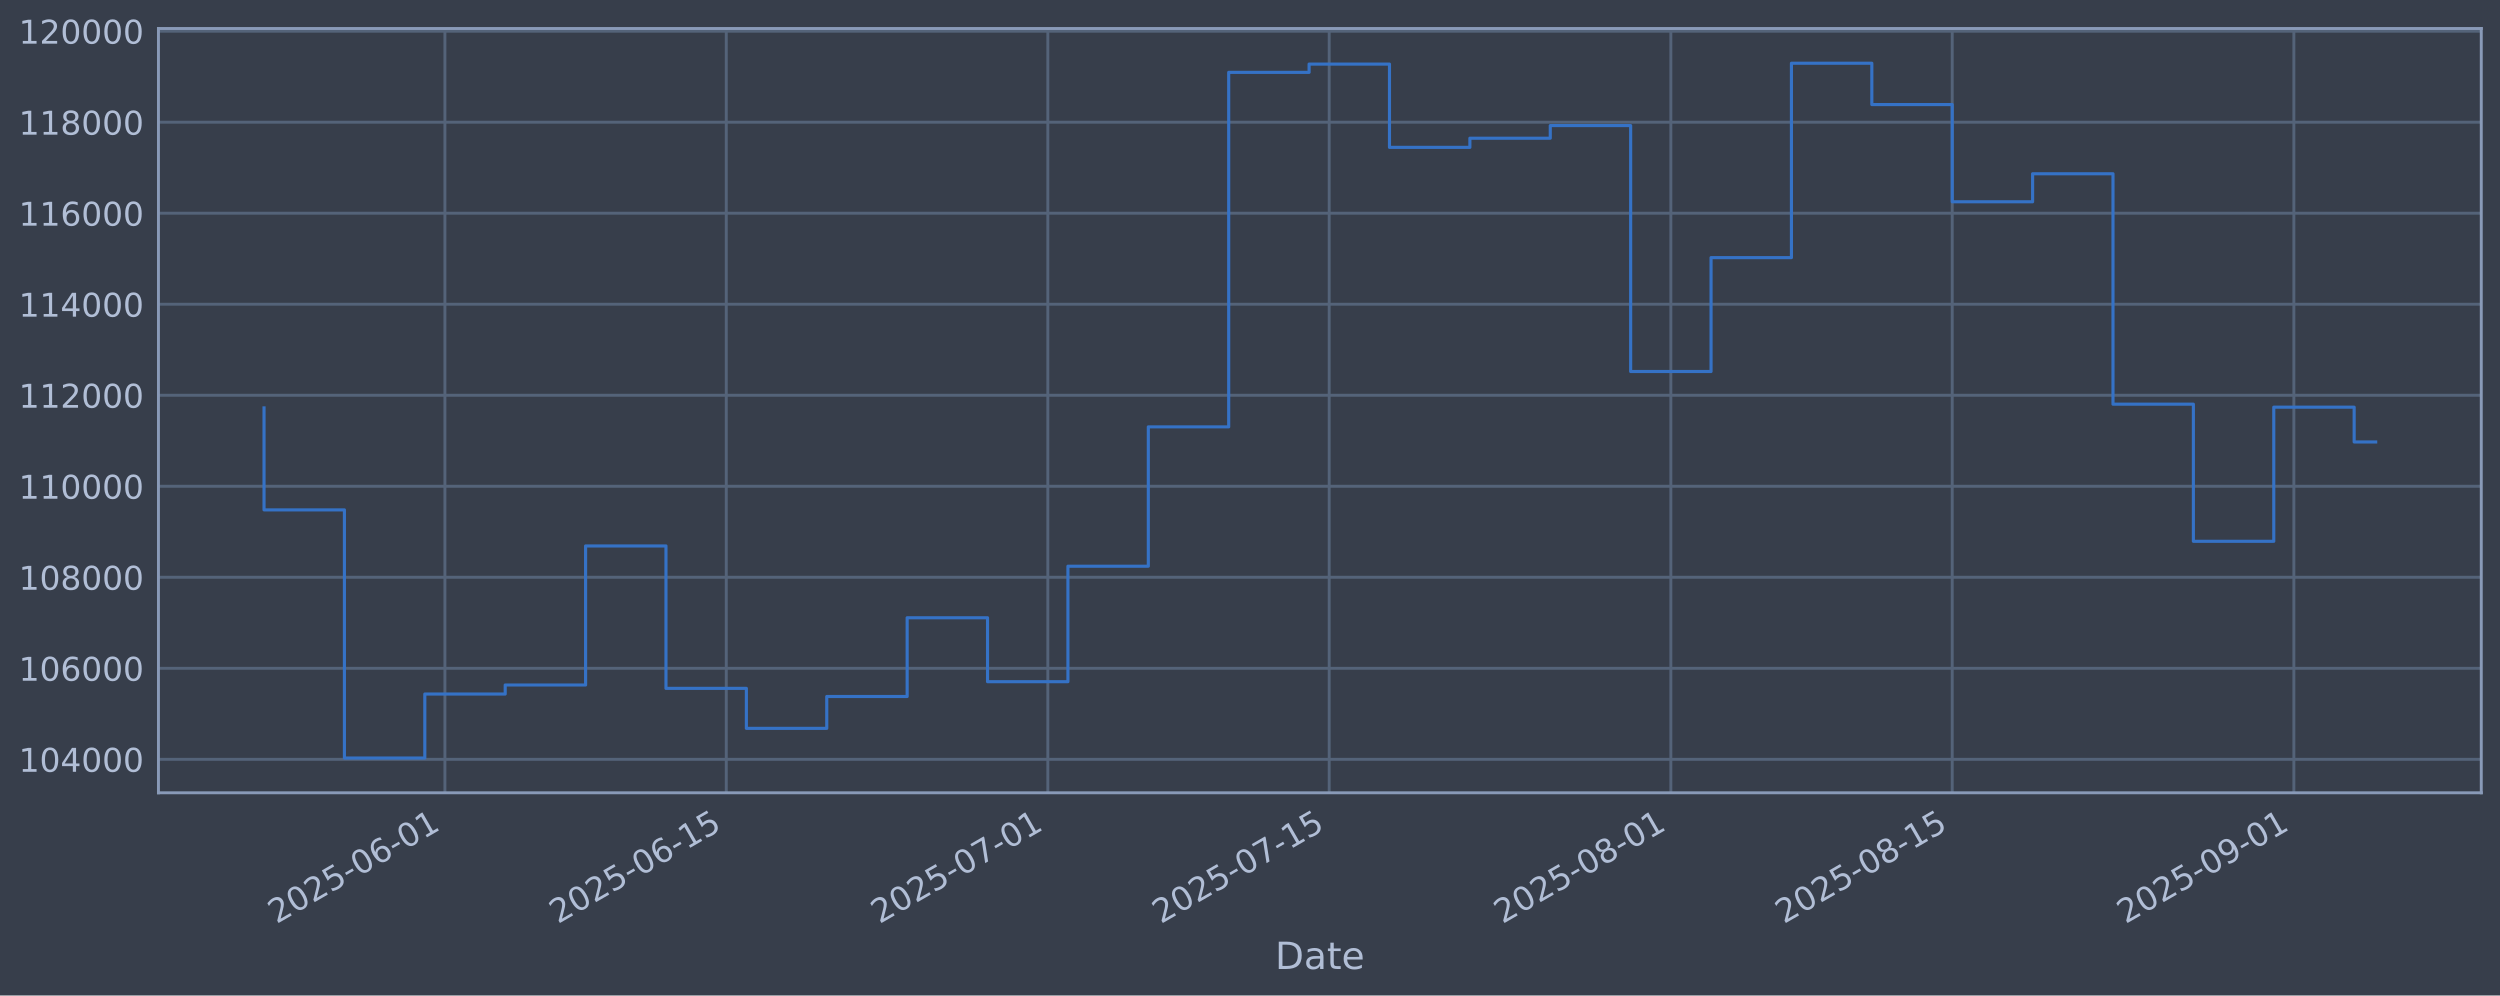
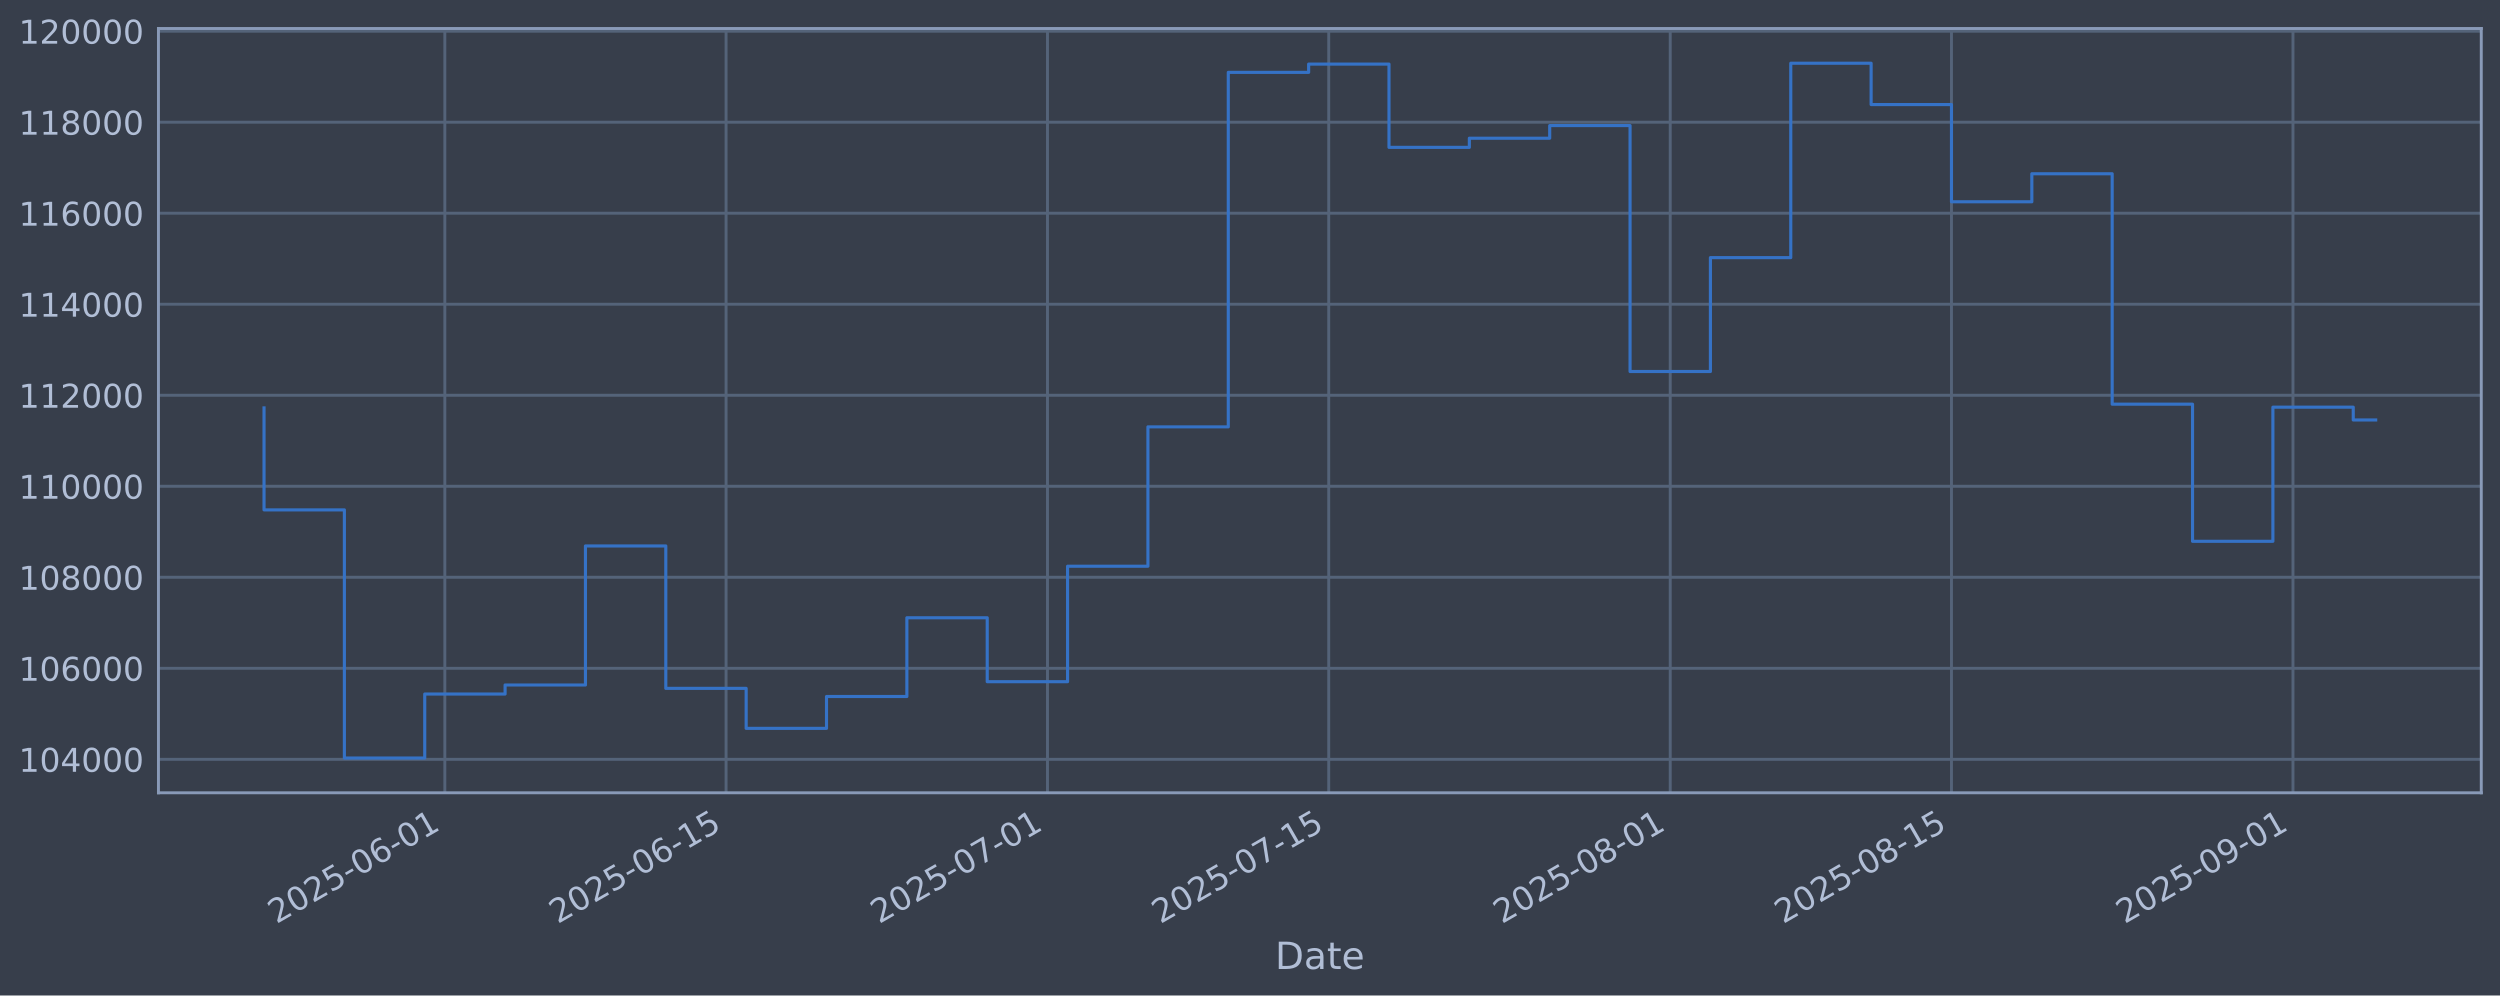
<svg xmlns="http://www.w3.org/2000/svg" xmlns:xlink="http://www.w3.org/1999/xlink" width="960.9pt" height="382.628pt" viewBox="0 0 960.9 382.628" version="1.1">
  <defs>
    <style type="text/css">*{stroke-linejoin: round; stroke-linecap: butt}</style>
  </defs>
  <g id="figure_1">
    <g id="patch_1">
      <path d="M 0 382.628  L 960.9 382.628  L 960.9 0  L 0 0  z " style="fill: #373e4b" />
    </g>
    <g id="axes_1">
      <g id="patch_2">
        <path d="M 60.901 304.718  L 953.701 304.718  L 953.701 10.958  L 60.901 10.958  z " style="fill: #373e4b" />
      </g>
      <g id="matplotlib.axis_1">
        <g id="xtick_1">
          <g id="line2d_1">
-             <path d="M 171.004 304.718  L 171.004 10.958  " clip-path="url(#p47c5a08e44)" style="fill: none; stroke: #546379; stroke-width: 1.12; stroke-linecap: square" />
+             <path d="M 170.974 304.718  L 170.974 10.958  " clip-path="url(#p1e716f9576)" style="fill: none; stroke: #546379; stroke-width: 1.12; stroke-linecap: square" />
          </g>
          <g id="line2d_2" />
          <g id="text_1">
-             <g style="fill: #b1bed6" transform="translate(106.2786 355.2226) rotate(-30) scale(0.126 -0.126)">
+             <g style="fill: #b1bed6" transform="translate(106.2481 355.2226) rotate(-30) scale(0.126 -0.126)">
              <defs>
                <path id="DejaVuSans-32" d="M 1228 531  L 3431 531  L 3431 0  L 469 0  L 469 531  Q 828 903 1448 1529  Q 2069 2156 2228 2338  Q 2531 2678 2651 2914  Q 2772 3150 2772 3378  Q 2772 3750 2511 3984  Q 2250 4219 1831 4219  Q 1534 4219 1204 4116  Q 875 4013 500 3803  L 500 4441  Q 881 4594 1212 4672  Q 1544 4750 1819 4750  Q 2544 4750 2975 4387  Q 3406 4025 3406 3419  Q 3406 3131 3298 2873  Q 3191 2616 2906 2266  Q 2828 2175 2409 1742  Q 1991 1309 1228 531  z " transform="scale(0.015625)" />
                <path id="DejaVuSans-30" d="M 2034 4250  Q 1547 4250 1301 3770  Q 1056 3291 1056 2328  Q 1056 1369 1301 889  Q 1547 409 2034 409  Q 2525 409 2770 889  Q 3016 1369 3016 2328  Q 3016 3291 2770 3770  Q 2525 4250 2034 4250  z M 2034 4750  Q 2819 4750 3233 4129  Q 3647 3509 3647 2328  Q 3647 1150 3233 529  Q 2819 -91 2034 -91  Q 1250 -91 836 529  Q 422 1150 422 2328  Q 422 3509 836 4129  Q 1250 4750 2034 4750  z " transform="scale(0.015625)" />
                <path id="DejaVuSans-35" d="M 691 4666  L 3169 4666  L 3169 4134  L 1269 4134  L 1269 2991  Q 1406 3038 1543 3061  Q 1681 3084 1819 3084  Q 2600 3084 3056 2656  Q 3513 2228 3513 1497  Q 3513 744 3044 326  Q 2575 -91 1722 -91  Q 1428 -91 1123 -41  Q 819 9 494 109  L 494 744  Q 775 591 1075 516  Q 1375 441 1709 441  Q 2250 441 2565 725  Q 2881 1009 2881 1497  Q 2881 1984 2565 2268  Q 2250 2553 1709 2553  Q 1456 2553 1204 2497  Q 953 2441 691 2322  L 691 4666  z " transform="scale(0.015625)" />
                <path id="DejaVuSans-2d" d="M 313 2009  L 1997 2009  L 1997 1497  L 313 1497  L 313 2009  z " transform="scale(0.015625)" />
                <path id="DejaVuSans-36" d="M 2113 2584  Q 1688 2584 1439 2293  Q 1191 2003 1191 1497  Q 1191 994 1439 701  Q 1688 409 2113 409  Q 2538 409 2786 701  Q 3034 994 3034 1497  Q 3034 2003 2786 2293  Q 2538 2584 2113 2584  z M 3366 4563  L 3366 3988  Q 3128 4100 2886 4159  Q 2644 4219 2406 4219  Q 1781 4219 1451 3797  Q 1122 3375 1075 2522  Q 1259 2794 1537 2939  Q 1816 3084 2150 3084  Q 2853 3084 3261 2657  Q 3669 2231 3669 1497  Q 3669 778 3244 343  Q 2819 -91 2113 -91  Q 1303 -91 875 529  Q 447 1150 447 2328  Q 447 3434 972 4092  Q 1497 4750 2381 4750  Q 2619 4750 2861 4703  Q 3103 4656 3366 4563  z " transform="scale(0.015625)" />
                <path id="DejaVuSans-31" d="M 794 531  L 1825 531  L 1825 4091  L 703 3866  L 703 4441  L 1819 4666  L 2450 4666  L 2450 531  L 3481 531  L 3481 0  L 794 0  L 794 531  z " transform="scale(0.015625)" />
              </defs>
              <use xlink:href="#DejaVuSans-32" />
              <use xlink:href="#DejaVuSans-30" transform="translate(63.62305 0)" />
              <use xlink:href="#DejaVuSans-32" transform="translate(127.2461 0)" />
              <use xlink:href="#DejaVuSans-35" transform="translate(190.8691 0)" />
              <use xlink:href="#DejaVuSans-2d" transform="translate(254.4922 0)" />
              <use xlink:href="#DejaVuSans-30" transform="translate(290.5762 0)" />
              <use xlink:href="#DejaVuSans-36" transform="translate(354.1992 0)" />
              <use xlink:href="#DejaVuSans-2d" transform="translate(417.8223 0)" />
              <use xlink:href="#DejaVuSans-30" transform="translate(453.9062 0)" />
              <use xlink:href="#DejaVuSans-31" transform="translate(517.5293 0)" />
            </g>
          </g>
        </g>
        <g id="xtick_2">
          <g id="line2d_3">
-             <path d="M 279.149 304.718  L 279.149 10.958  " clip-path="url(#p47c5a08e44)" style="fill: none; stroke: #546379; stroke-width: 1.12; stroke-linecap: square" />
+             <path d="M 279.071 304.718  L 279.071 10.958  " clip-path="url(#p1e716f9576)" style="fill: none; stroke: #546379; stroke-width: 1.12; stroke-linecap: square" />
          </g>
          <g id="line2d_4" />
          <g id="text_2">
-             <g style="fill: #b1bed6" transform="translate(214.4236 355.2226) rotate(-30) scale(0.126 -0.126)">
+             <g style="fill: #b1bed6" transform="translate(214.3458 355.2226) rotate(-30) scale(0.126 -0.126)">
              <use xlink:href="#DejaVuSans-32" />
              <use xlink:href="#DejaVuSans-30" transform="translate(63.62305 0)" />
              <use xlink:href="#DejaVuSans-32" transform="translate(127.2461 0)" />
              <use xlink:href="#DejaVuSans-35" transform="translate(190.8691 0)" />
              <use xlink:href="#DejaVuSans-2d" transform="translate(254.4922 0)" />
              <use xlink:href="#DejaVuSans-30" transform="translate(290.5762 0)" />
              <use xlink:href="#DejaVuSans-36" transform="translate(354.1992 0)" />
              <use xlink:href="#DejaVuSans-2d" transform="translate(417.8223 0)" />
              <use xlink:href="#DejaVuSans-31" transform="translate(453.9062 0)" />
              <use xlink:href="#DejaVuSans-35" transform="translate(517.5293 0)" />
            </g>
          </g>
        </g>
        <g id="xtick_3">
          <g id="line2d_5">
-             <path d="M 402.743 304.718  L 402.743 10.958  " clip-path="url(#p47c5a08e44)" style="fill: none; stroke: #546379; stroke-width: 1.12; stroke-linecap: square" />
+             <path d="M 402.611 304.718  L 402.611 10.958  " clip-path="url(#p1e716f9576)" style="fill: none; stroke: #546379; stroke-width: 1.12; stroke-linecap: square" />
          </g>
          <g id="line2d_6" />
          <g id="text_3">
-             <g style="fill: #b1bed6" transform="translate(338.0179 355.2226) rotate(-30) scale(0.126 -0.126)">
+             <g style="fill: #b1bed6" transform="translate(337.8859 355.2226) rotate(-30) scale(0.126 -0.126)">
              <defs>
                <path id="DejaVuSans-37" d="M 525 4666  L 3525 4666  L 3525 4397  L 1831 0  L 1172 0  L 2766 4134  L 525 4134  L 525 4666  z " transform="scale(0.015625)" />
              </defs>
              <use xlink:href="#DejaVuSans-32" />
              <use xlink:href="#DejaVuSans-30" transform="translate(63.62305 0)" />
              <use xlink:href="#DejaVuSans-32" transform="translate(127.2461 0)" />
              <use xlink:href="#DejaVuSans-35" transform="translate(190.8691 0)" />
              <use xlink:href="#DejaVuSans-2d" transform="translate(254.4922 0)" />
              <use xlink:href="#DejaVuSans-30" transform="translate(290.5762 0)" />
              <use xlink:href="#DejaVuSans-37" transform="translate(354.1992 0)" />
              <use xlink:href="#DejaVuSans-2d" transform="translate(417.8223 0)" />
              <use xlink:href="#DejaVuSans-30" transform="translate(453.9062 0)" />
              <use xlink:href="#DejaVuSans-31" transform="translate(517.5293 0)" />
            </g>
          </g>
        </g>
        <g id="xtick_4">
          <g id="line2d_7">
-             <path d="M 510.888 304.718  L 510.888 10.958  " clip-path="url(#p47c5a08e44)" style="fill: none; stroke: #546379; stroke-width: 1.12; stroke-linecap: square" />
+             <path d="M 510.709 304.718  L 510.709 10.958  " clip-path="url(#p1e716f9576)" style="fill: none; stroke: #546379; stroke-width: 1.12; stroke-linecap: square" />
          </g>
          <g id="line2d_8" />
          <g id="text_4">
-             <g style="fill: #b1bed6" transform="translate(446.1629 355.2226) rotate(-30) scale(0.126 -0.126)">
+             <g style="fill: #b1bed6" transform="translate(445.9835 355.2226) rotate(-30) scale(0.126 -0.126)">
              <use xlink:href="#DejaVuSans-32" />
              <use xlink:href="#DejaVuSans-30" transform="translate(63.62305 0)" />
              <use xlink:href="#DejaVuSans-32" transform="translate(127.2461 0)" />
              <use xlink:href="#DejaVuSans-35" transform="translate(190.8691 0)" />
              <use xlink:href="#DejaVuSans-2d" transform="translate(254.4922 0)" />
              <use xlink:href="#DejaVuSans-30" transform="translate(290.5762 0)" />
              <use xlink:href="#DejaVuSans-37" transform="translate(354.1992 0)" />
              <use xlink:href="#DejaVuSans-2d" transform="translate(417.8223 0)" />
              <use xlink:href="#DejaVuSans-31" transform="translate(453.9062 0)" />
              <use xlink:href="#DejaVuSans-35" transform="translate(517.5293 0)" />
            </g>
          </g>
        </g>
        <g id="xtick_5">
          <g id="line2d_9">
-             <path d="M 642.207 304.718  L 642.207 10.958  " clip-path="url(#p47c5a08e44)" style="fill: none; stroke: #546379; stroke-width: 1.12; stroke-linecap: square" />
+             <path d="M 641.97 304.718  L 641.97 10.958  " clip-path="url(#p1e716f9576)" style="fill: none; stroke: #546379; stroke-width: 1.12; stroke-linecap: square" />
          </g>
          <g id="line2d_10" />
          <g id="text_5">
-             <g style="fill: #b1bed6" transform="translate(577.4818 355.2226) rotate(-30) scale(0.126 -0.126)">
+             <g style="fill: #b1bed6" transform="translate(577.2449 355.2226) rotate(-30) scale(0.126 -0.126)">
              <defs>
                <path id="DejaVuSans-38" d="M 2034 2216  Q 1584 2216 1326 1975  Q 1069 1734 1069 1313  Q 1069 891 1326 650  Q 1584 409 2034 409  Q 2484 409 2743 651  Q 3003 894 3003 1313  Q 3003 1734 2745 1975  Q 2488 2216 2034 2216  z M 1403 2484  Q 997 2584 770 2862  Q 544 3141 544 3541  Q 544 4100 942 4425  Q 1341 4750 2034 4750  Q 2731 4750 3128 4425  Q 3525 4100 3525 3541  Q 3525 3141 3298 2862  Q 3072 2584 2669 2484  Q 3125 2378 3379 2068  Q 3634 1759 3634 1313  Q 3634 634 3220 271  Q 2806 -91 2034 -91  Q 1263 -91 848 271  Q 434 634 434 1313  Q 434 1759 690 2068  Q 947 2378 1403 2484  z M 1172 3481  Q 1172 3119 1398 2916  Q 1625 2713 2034 2713  Q 2441 2713 2670 2916  Q 2900 3119 2900 3481  Q 2900 3844 2670 4047  Q 2441 4250 2034 4250  Q 1625 4250 1398 4047  Q 1172 3844 1172 3481  z " transform="scale(0.015625)" />
              </defs>
              <use xlink:href="#DejaVuSans-32" />
              <use xlink:href="#DejaVuSans-30" transform="translate(63.62305 0)" />
              <use xlink:href="#DejaVuSans-32" transform="translate(127.2461 0)" />
              <use xlink:href="#DejaVuSans-35" transform="translate(190.8691 0)" />
              <use xlink:href="#DejaVuSans-2d" transform="translate(254.4922 0)" />
              <use xlink:href="#DejaVuSans-30" transform="translate(290.5762 0)" />
              <use xlink:href="#DejaVuSans-38" transform="translate(354.1992 0)" />
              <use xlink:href="#DejaVuSans-2d" transform="translate(417.8223 0)" />
              <use xlink:href="#DejaVuSans-30" transform="translate(453.9062 0)" />
              <use xlink:href="#DejaVuSans-31" transform="translate(517.5293 0)" />
            </g>
          </g>
        </g>
        <g id="xtick_6">
          <g id="line2d_11">
-             <path d="M 750.352 304.718  L 750.352 10.958  " clip-path="url(#p47c5a08e44)" style="fill: none; stroke: #546379; stroke-width: 1.12; stroke-linecap: square" />
+             <path d="M 750.068 304.718  L 750.068 10.958  " clip-path="url(#p1e716f9576)" style="fill: none; stroke: #546379; stroke-width: 1.12; stroke-linecap: square" />
          </g>
          <g id="line2d_12" />
          <g id="text_6">
-             <g style="fill: #b1bed6" transform="translate(685.6268 355.2226) rotate(-30) scale(0.126 -0.126)">
+             <g style="fill: #b1bed6" transform="translate(685.3425 355.2226) rotate(-30) scale(0.126 -0.126)">
              <use xlink:href="#DejaVuSans-32" />
              <use xlink:href="#DejaVuSans-30" transform="translate(63.62305 0)" />
              <use xlink:href="#DejaVuSans-32" transform="translate(127.2461 0)" />
              <use xlink:href="#DejaVuSans-35" transform="translate(190.8691 0)" />
              <use xlink:href="#DejaVuSans-2d" transform="translate(254.4922 0)" />
              <use xlink:href="#DejaVuSans-30" transform="translate(290.5762 0)" />
              <use xlink:href="#DejaVuSans-38" transform="translate(354.1992 0)" />
              <use xlink:href="#DejaVuSans-2d" transform="translate(417.8223 0)" />
              <use xlink:href="#DejaVuSans-31" transform="translate(453.9062 0)" />
              <use xlink:href="#DejaVuSans-35" transform="translate(517.5293 0)" />
            </g>
          </g>
        </g>
        <g id="xtick_7">
          <g id="line2d_13">
-             <path d="M 881.671 304.718  L 881.671 10.958  " clip-path="url(#p47c5a08e44)" style="fill: none; stroke: #546379; stroke-width: 1.12; stroke-linecap: square" />
+             <path d="M 881.329 304.718  L 881.329 10.958  " clip-path="url(#p1e716f9576)" style="fill: none; stroke: #546379; stroke-width: 1.12; stroke-linecap: square" />
          </g>
          <g id="line2d_14" />
          <g id="text_7">
-             <g style="fill: #b1bed6" transform="translate(816.9457 355.2226) rotate(-30) scale(0.126 -0.126)">
+             <g style="fill: #b1bed6" transform="translate(816.6039 355.2226) rotate(-30) scale(0.126 -0.126)">
              <defs>
                <path id="DejaVuSans-39" d="M 703 97  L 703 672  Q 941 559 1184 500  Q 1428 441 1663 441  Q 2288 441 2617 861  Q 2947 1281 2994 2138  Q 2813 1869 2534 1725  Q 2256 1581 1919 1581  Q 1219 1581 811 2004  Q 403 2428 403 3163  Q 403 3881 828 4315  Q 1253 4750 1959 4750  Q 2769 4750 3195 4129  Q 3622 3509 3622 2328  Q 3622 1225 3098 567  Q 2575 -91 1691 -91  Q 1453 -91 1209 -44  Q 966 3 703 97  z M 1959 2075  Q 2384 2075 2632 2365  Q 2881 2656 2881 3163  Q 2881 3666 2632 3958  Q 2384 4250 1959 4250  Q 1534 4250 1286 3958  Q 1038 3666 1038 3163  Q 1038 2656 1286 2365  Q 1534 2075 1959 2075  z " transform="scale(0.015625)" />
              </defs>
              <use xlink:href="#DejaVuSans-32" />
              <use xlink:href="#DejaVuSans-30" transform="translate(63.62305 0)" />
              <use xlink:href="#DejaVuSans-32" transform="translate(127.2461 0)" />
              <use xlink:href="#DejaVuSans-35" transform="translate(190.8691 0)" />
              <use xlink:href="#DejaVuSans-2d" transform="translate(254.4922 0)" />
              <use xlink:href="#DejaVuSans-30" transform="translate(290.5762 0)" />
              <use xlink:href="#DejaVuSans-39" transform="translate(354.1992 0)" />
              <use xlink:href="#DejaVuSans-2d" transform="translate(417.8223 0)" />
              <use xlink:href="#DejaVuSans-30" transform="translate(453.9062 0)" />
              <use xlink:href="#DejaVuSans-31" transform="translate(517.5293 0)" />
            </g>
          </g>
        </g>
        <g id="text_8">
          <g style="fill: #b1bed6" transform="translate(490.0914 372.4337) scale(0.144 -0.144)">
            <defs>
              <path id="DejaVuSans-44" d="M 1259 4147  L 1259 519  L 2022 519  Q 2988 519 3436 956  Q 3884 1394 3884 2338  Q 3884 3275 3436 3711  Q 2988 4147 2022 4147  L 1259 4147  z M 628 4666  L 1925 4666  Q 3281 4666 3915 4102  Q 4550 3538 4550 2338  Q 4550 1131 3912 565  Q 3275 0 1925 0  L 628 0  L 628 4666  z " transform="scale(0.015625)" />
              <path id="DejaVuSans-61" d="M 2194 1759  Q 1497 1759 1228 1600  Q 959 1441 959 1056  Q 959 750 1161 570  Q 1363 391 1709 391  Q 2188 391 2477 730  Q 2766 1069 2766 1631  L 2766 1759  L 2194 1759  z M 3341 1997  L 3341 0  L 2766 0  L 2766 531  Q 2569 213 2275 61  Q 1981 -91 1556 -91  Q 1019 -91 701 211  Q 384 513 384 1019  Q 384 1609 779 1909  Q 1175 2209 1959 2209  L 2766 2209  L 2766 2266  Q 2766 2663 2505 2880  Q 2244 3097 1772 3097  Q 1472 3097 1187 3025  Q 903 2953 641 2809  L 641 3341  Q 956 3463 1253 3523  Q 1550 3584 1831 3584  Q 2591 3584 2966 3190  Q 3341 2797 3341 1997  z " transform="scale(0.015625)" />
              <path id="DejaVuSans-74" d="M 1172 4494  L 1172 3500  L 2356 3500  L 2356 3053  L 1172 3053  L 1172 1153  Q 1172 725 1289 603  Q 1406 481 1766 481  L 2356 481  L 2356 0  L 1766 0  Q 1100 0 847 248  Q 594 497 594 1153  L 594 3053  L 172 3053  L 172 3500  L 594 3500  L 594 4494  L 1172 4494  z " transform="scale(0.015625)" />
              <path id="DejaVuSans-65" d="M 3597 1894  L 3597 1613  L 953 1613  Q 991 1019 1311 708  Q 1631 397 2203 397  Q 2534 397 2845 478  Q 3156 559 3463 722  L 3463 178  Q 3153 47 2828 -22  Q 2503 -91 2169 -91  Q 1331 -91 842 396  Q 353 884 353 1716  Q 353 2575 817 3079  Q 1281 3584 2069 3584  Q 2775 3584 3186 3129  Q 3597 2675 3597 1894  z M 3022 2063  Q 3016 2534 2758 2815  Q 2500 3097 2075 3097  Q 1594 3097 1305 2825  Q 1016 2553 972 2059  L 3022 2063  z " transform="scale(0.015625)" />
            </defs>
            <use xlink:href="#DejaVuSans-44" />
            <use xlink:href="#DejaVuSans-61" transform="translate(77.00195 0)" />
            <use xlink:href="#DejaVuSans-74" transform="translate(138.2812 0)" />
            <use xlink:href="#DejaVuSans-65" transform="translate(177.4902 0)" />
          </g>
        </g>
      </g>
      <g id="matplotlib.axis_2">
        <g id="ytick_1">
          <g id="line2d_15">
-             <path d="M 60.901 291.85  L 953.701 291.85  " clip-path="url(#p47c5a08e44)" style="fill: none; stroke: #546379; stroke-width: 1.12; stroke-linecap: square" />
+             <path d="M 60.901 291.85  L 953.701 291.85  " clip-path="url(#p1e716f9576)" style="fill: none; stroke: #546379; stroke-width: 1.12; stroke-linecap: square" />
          </g>
          <g id="line2d_16" />
          <g id="text_9">
            <g style="fill: #b1bed6" transform="translate(7.2 296.6367) scale(0.126 -0.126)">
              <defs>
                <path id="DejaVuSans-34" d="M 2419 4116  L 825 1625  L 2419 1625  L 2419 4116  z M 2253 4666  L 3047 4666  L 3047 1625  L 3713 1625  L 3713 1100  L 3047 1100  L 3047 0  L 2419 0  L 2419 1100  L 313 1100  L 313 1709  L 2253 4666  z " transform="scale(0.015625)" />
              </defs>
              <use xlink:href="#DejaVuSans-31" />
              <use xlink:href="#DejaVuSans-30" transform="translate(63.62305 0)" />
              <use xlink:href="#DejaVuSans-34" transform="translate(127.2461 0)" />
              <use xlink:href="#DejaVuSans-30" transform="translate(190.8691 0)" />
              <use xlink:href="#DejaVuSans-30" transform="translate(254.4922 0)" />
              <use xlink:href="#DejaVuSans-30" transform="translate(318.1152 0)" />
            </g>
          </g>
        </g>
        <g id="ytick_2">
          <g id="line2d_17">
-             <path d="M 60.901 256.867  L 953.701 256.867  " clip-path="url(#p47c5a08e44)" style="fill: none; stroke: #546379; stroke-width: 1.12; stroke-linecap: square" />
+             <path d="M 60.901 256.867  L 953.701 256.867  " clip-path="url(#p1e716f9576)" style="fill: none; stroke: #546379; stroke-width: 1.12; stroke-linecap: square" />
          </g>
          <g id="line2d_18" />
          <g id="text_10">
            <g style="fill: #b1bed6" transform="translate(7.2 261.6538) scale(0.126 -0.126)">
              <use xlink:href="#DejaVuSans-31" />
              <use xlink:href="#DejaVuSans-30" transform="translate(63.62305 0)" />
              <use xlink:href="#DejaVuSans-36" transform="translate(127.2461 0)" />
              <use xlink:href="#DejaVuSans-30" transform="translate(190.8691 0)" />
              <use xlink:href="#DejaVuSans-30" transform="translate(254.4922 0)" />
              <use xlink:href="#DejaVuSans-30" transform="translate(318.1152 0)" />
            </g>
          </g>
        </g>
        <g id="ytick_3">
          <g id="line2d_19">
-             <path d="M 60.901 221.884  L 953.701 221.884  " clip-path="url(#p47c5a08e44)" style="fill: none; stroke: #546379; stroke-width: 1.12; stroke-linecap: square" />
+             <path d="M 60.901 221.884  L 953.701 221.884  " clip-path="url(#p1e716f9576)" style="fill: none; stroke: #546379; stroke-width: 1.12; stroke-linecap: square" />
          </g>
          <g id="line2d_20" />
          <g id="text_11">
            <g style="fill: #b1bed6" transform="translate(7.2 226.671) scale(0.126 -0.126)">
              <use xlink:href="#DejaVuSans-31" />
              <use xlink:href="#DejaVuSans-30" transform="translate(63.62305 0)" />
              <use xlink:href="#DejaVuSans-38" transform="translate(127.2461 0)" />
              <use xlink:href="#DejaVuSans-30" transform="translate(190.8691 0)" />
              <use xlink:href="#DejaVuSans-30" transform="translate(254.4922 0)" />
              <use xlink:href="#DejaVuSans-30" transform="translate(318.1152 0)" />
            </g>
          </g>
        </g>
        <g id="ytick_4">
          <g id="line2d_21">
-             <path d="M 60.901 186.901  L 953.701 186.901  " clip-path="url(#p47c5a08e44)" style="fill: none; stroke: #546379; stroke-width: 1.12; stroke-linecap: square" />
+             <path d="M 60.901 186.901  L 953.701 186.901  " clip-path="url(#p1e716f9576)" style="fill: none; stroke: #546379; stroke-width: 1.12; stroke-linecap: square" />
          </g>
          <g id="line2d_22" />
          <g id="text_12">
            <g style="fill: #b1bed6" transform="translate(7.2 191.6882) scale(0.126 -0.126)">
              <use xlink:href="#DejaVuSans-31" />
              <use xlink:href="#DejaVuSans-31" transform="translate(63.62305 0)" />
              <use xlink:href="#DejaVuSans-30" transform="translate(127.2461 0)" />
              <use xlink:href="#DejaVuSans-30" transform="translate(190.8691 0)" />
              <use xlink:href="#DejaVuSans-30" transform="translate(254.4922 0)" />
              <use xlink:href="#DejaVuSans-30" transform="translate(318.1152 0)" />
            </g>
          </g>
        </g>
        <g id="ytick_5">
          <g id="line2d_23">
-             <path d="M 60.901 151.918  L 953.701 151.918  " clip-path="url(#p47c5a08e44)" style="fill: none; stroke: #546379; stroke-width: 1.12; stroke-linecap: square" />
+             <path d="M 60.901 151.918  L 953.701 151.918  " clip-path="url(#p1e716f9576)" style="fill: none; stroke: #546379; stroke-width: 1.12; stroke-linecap: square" />
          </g>
          <g id="line2d_24" />
          <g id="text_13">
            <g style="fill: #b1bed6" transform="translate(7.2 156.7053) scale(0.126 -0.126)">
              <use xlink:href="#DejaVuSans-31" />
              <use xlink:href="#DejaVuSans-31" transform="translate(63.62305 0)" />
              <use xlink:href="#DejaVuSans-32" transform="translate(127.2461 0)" />
              <use xlink:href="#DejaVuSans-30" transform="translate(190.8691 0)" />
              <use xlink:href="#DejaVuSans-30" transform="translate(254.4922 0)" />
              <use xlink:href="#DejaVuSans-30" transform="translate(318.1152 0)" />
            </g>
          </g>
        </g>
        <g id="ytick_6">
          <g id="line2d_25">
-             <path d="M 60.901 116.936  L 953.701 116.936  " clip-path="url(#p47c5a08e44)" style="fill: none; stroke: #546379; stroke-width: 1.12; stroke-linecap: square" />
+             <path d="M 60.901 116.936  L 953.701 116.936  " clip-path="url(#p1e716f9576)" style="fill: none; stroke: #546379; stroke-width: 1.12; stroke-linecap: square" />
          </g>
          <g id="line2d_26" />
          <g id="text_14">
            <g style="fill: #b1bed6" transform="translate(7.2 121.7225) scale(0.126 -0.126)">
              <use xlink:href="#DejaVuSans-31" />
              <use xlink:href="#DejaVuSans-31" transform="translate(63.62305 0)" />
              <use xlink:href="#DejaVuSans-34" transform="translate(127.2461 0)" />
              <use xlink:href="#DejaVuSans-30" transform="translate(190.8691 0)" />
              <use xlink:href="#DejaVuSans-30" transform="translate(254.4922 0)" />
              <use xlink:href="#DejaVuSans-30" transform="translate(318.1152 0)" />
            </g>
          </g>
        </g>
        <g id="ytick_7">
          <g id="line2d_27">
-             <path d="M 60.901 81.953  L 953.701 81.953  " clip-path="url(#p47c5a08e44)" style="fill: none; stroke: #546379; stroke-width: 1.12; stroke-linecap: square" />
+             <path d="M 60.901 81.953  L 953.701 81.953  " clip-path="url(#p1e716f9576)" style="fill: none; stroke: #546379; stroke-width: 1.12; stroke-linecap: square" />
          </g>
          <g id="line2d_28" />
          <g id="text_15">
            <g style="fill: #b1bed6" transform="translate(7.2 86.73969) scale(0.126 -0.126)">
              <use xlink:href="#DejaVuSans-31" />
              <use xlink:href="#DejaVuSans-31" transform="translate(63.62305 0)" />
              <use xlink:href="#DejaVuSans-36" transform="translate(127.2461 0)" />
              <use xlink:href="#DejaVuSans-30" transform="translate(190.8691 0)" />
              <use xlink:href="#DejaVuSans-30" transform="translate(254.4922 0)" />
              <use xlink:href="#DejaVuSans-30" transform="translate(318.1152 0)" />
            </g>
          </g>
        </g>
        <g id="ytick_8">
          <g id="line2d_29">
-             <path d="M 60.901 46.97  L 953.701 46.97  " clip-path="url(#p47c5a08e44)" style="fill: none; stroke: #546379; stroke-width: 1.12; stroke-linecap: square" />
+             <path d="M 60.901 46.97  L 953.701 46.97  " clip-path="url(#p1e716f9576)" style="fill: none; stroke: #546379; stroke-width: 1.12; stroke-linecap: square" />
          </g>
          <g id="line2d_30" />
          <g id="text_16">
            <g style="fill: #b1bed6" transform="translate(7.2 51.75686) scale(0.126 -0.126)">
              <use xlink:href="#DejaVuSans-31" />
              <use xlink:href="#DejaVuSans-31" transform="translate(63.62305 0)" />
              <use xlink:href="#DejaVuSans-38" transform="translate(127.2461 0)" />
              <use xlink:href="#DejaVuSans-30" transform="translate(190.8691 0)" />
              <use xlink:href="#DejaVuSans-30" transform="translate(254.4922 0)" />
              <use xlink:href="#DejaVuSans-30" transform="translate(318.1152 0)" />
            </g>
          </g>
        </g>
        <g id="ytick_9">
          <g id="line2d_31">
-             <path d="M 60.901 11.987  L 953.701 11.987  " clip-path="url(#p47c5a08e44)" style="fill: none; stroke: #546379; stroke-width: 1.12; stroke-linecap: square" />
+             <path d="M 60.901 11.987  L 953.701 11.987  " clip-path="url(#p1e716f9576)" style="fill: none; stroke: #546379; stroke-width: 1.12; stroke-linecap: square" />
          </g>
          <g id="line2d_32" />
          <g id="text_17">
            <g style="fill: #b1bed6" transform="translate(7.2 16.77403) scale(0.126 -0.126)">
              <use xlink:href="#DejaVuSans-31" />
              <use xlink:href="#DejaVuSans-32" transform="translate(63.62305 0)" />
              <use xlink:href="#DejaVuSans-30" transform="translate(127.2461 0)" />
              <use xlink:href="#DejaVuSans-30" transform="translate(190.8691 0)" />
              <use xlink:href="#DejaVuSans-30" transform="translate(254.4922 0)" />
              <use xlink:href="#DejaVuSans-30" transform="translate(318.1152 0)" />
            </g>
          </g>
        </g>
      </g>
      <g id="line2d_33">
-         <path d="M 101.482 156.778  L 101.482 195.974  L 132.381 195.974  L 132.381 291.366  L 163.279 291.366  L 163.279 266.759  L 194.178 266.759  L 194.178 263.286  L 225.077 263.286  L 225.077 209.841  L 255.975 209.841  L 255.975 264.586  L 286.874 264.586  L 286.874 279.95  L 317.772 279.95  L 317.772 267.706  L 348.671 267.706  L 348.671 237.446  L 379.569 237.446  L 379.569 262.012  L 410.468 262.012  L 410.468 217.631  L 441.367 217.631  L 441.367 164.07  L 472.265 164.07  L 472.265 27.81  L 503.164 27.81  L 503.164 24.636  L 534.062 24.636  L 534.062 56.646  L 564.961 56.646  L 564.961 53.121  L 595.859 53.121  L 595.859 48.272  L 626.758 48.272  L 626.758 142.793  L 657.657 142.793  L 657.657 99.016  L 688.555 99.016  L 688.555 24.311  L 719.454 24.311  L 719.454 40.185  L 750.352 40.185  L 750.352 77.56  L 781.251 77.56  L 781.251 66.788  L 812.149 66.788  L 812.149 155.356  L 843.048 155.356  L 843.048 208.052  L 873.947 208.052  L 873.947 156.509  L 904.845 156.509  L 904.845 169.867  L 913.119 169.867  " clip-path="url(#p47c5a08e44)" style="fill: none; stroke: #3572c6; stroke-width: 1.2; stroke-linecap: square" />
+         <path d="M 101.482 156.778  L 101.482 195.974  L 132.367 195.974  L 132.367 291.366  L 163.252 291.366  L 163.252 266.759  L 194.137 266.759  L 194.137 263.286  L 225.022 263.286  L 225.022 209.841  L 255.907 209.841  L 255.907 264.586  L 286.793 264.586  L 286.793 279.95  L 317.678 279.95  L 317.678 267.706  L 348.563 267.706  L 348.563 237.446  L 379.448 237.446  L 379.448 262.012  L 410.333 262.012  L 410.333 217.631  L 441.218 217.631  L 441.218 164.07  L 472.103 164.07  L 472.103 27.81  L 502.988 27.81  L 502.988 24.636  L 533.873 24.636  L 533.873 56.646  L 564.758 56.646  L 564.758 53.121  L 595.643 53.121  L 595.643 48.272  L 626.528 48.272  L 626.528 142.793  L 657.413 142.793  L 657.413 99.016  L 688.298 99.016  L 688.298 24.311  L 719.183 24.311  L 719.183 40.185  L 750.068 40.185  L 750.068 77.56  L 780.953 77.56  L 780.953 66.788  L 811.838 66.788  L 811.838 155.356  L 842.723 155.356  L 842.723 208.052  L 873.608 208.052  L 873.608 156.509  L 904.493 156.509  L 904.493 161.427  L 913.119 161.427  " clip-path="url(#p1e716f9576)" style="fill: none; stroke: #3572c6; stroke-width: 1.2; stroke-linecap: square" />
      </g>
      <g id="patch_3">
        <path d="M 60.901 304.718  L 60.901 10.958  " style="fill: none; stroke: #899ab8; stroke-width: 1.12; stroke-linejoin: miter; stroke-linecap: square" />
      </g>
      <g id="patch_4">
        <path d="M 953.701 304.718  L 953.701 10.958  " style="fill: none; stroke: #899ab8; stroke-width: 1.12; stroke-linejoin: miter; stroke-linecap: square" />
      </g>
      <g id="patch_5">
        <path d="M 60.901 304.718  L 953.701 304.718  " style="fill: none; stroke: #899ab8; stroke-width: 1.12; stroke-linejoin: miter; stroke-linecap: square" />
      </g>
      <g id="patch_6">
        <path d="M 60.901 10.958  L 953.701 10.958  " style="fill: none; stroke: #899ab8; stroke-width: 1.12; stroke-linejoin: miter; stroke-linecap: square" />
      </g>
    </g>
  </g>
  <defs>
-     <clipPath id="p47c5a08e44">
+     <clipPath id="p1e716f9576">
      <rect x="60.901" y="10.958" width="892.8" height="293.76" />
    </clipPath>
  </defs>
</svg>
